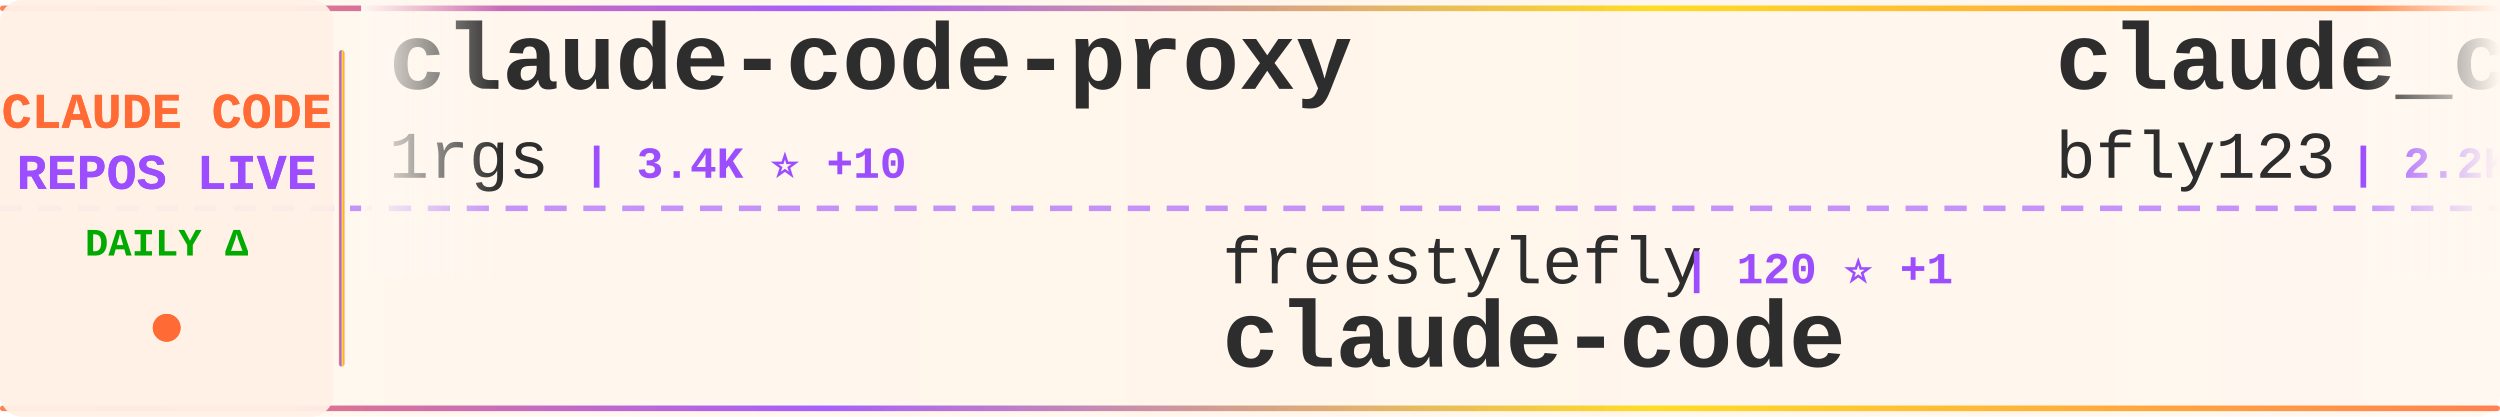
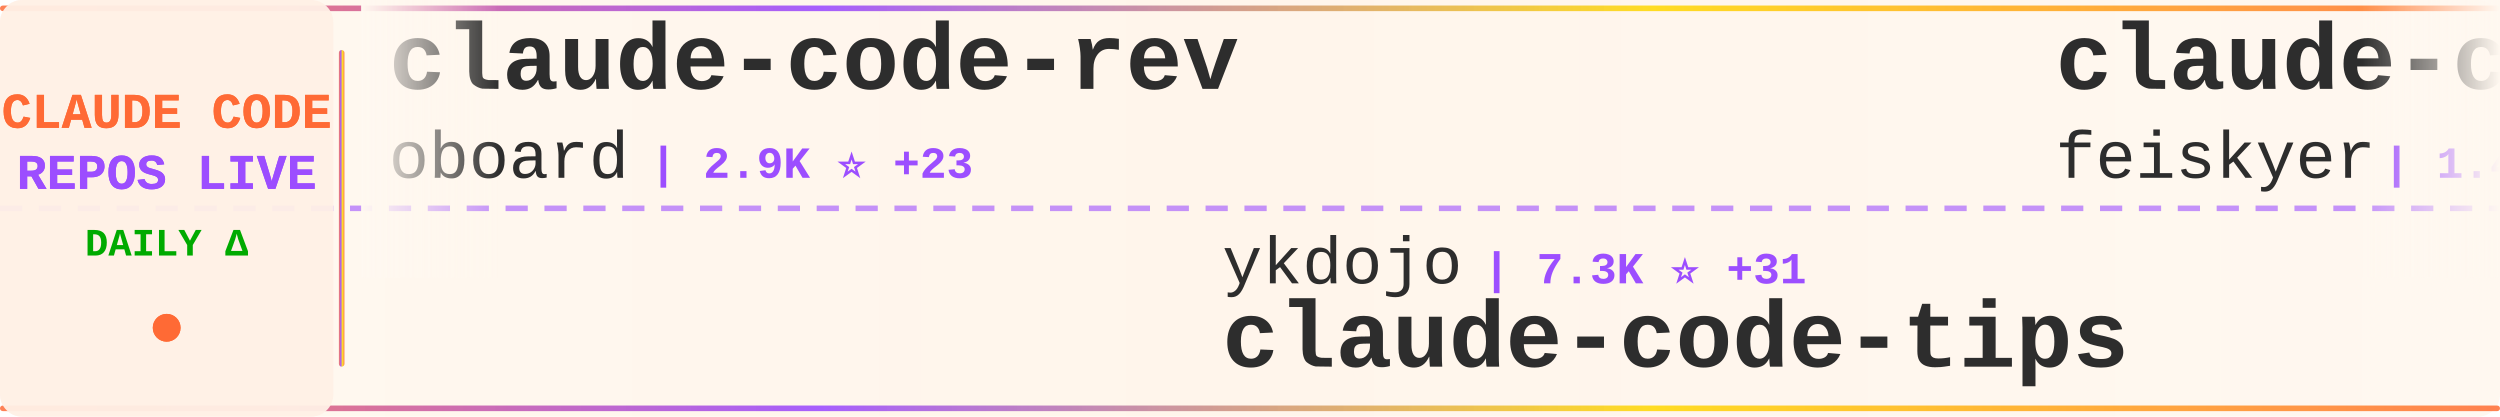
<svg xmlns="http://www.w3.org/2000/svg" width="900" height="150">
  <defs>
    <linearGradient id="tickerBg" x1="0%" y1="0%" x2="100%" y2="0%">
      <stop offset="0%" style="stop-color:#fff8f0;stop-opacity:0.98" />
      <stop offset="50%" style="stop-color:#fff5eb;stop-opacity:1" />
      <stop offset="100%" style="stop-color:#fff8f0;stop-opacity:0.98" />
    </linearGradient>
    <linearGradient id="borderGrad" x1="0%" y1="0%" x2="100%" y2="0%">
      <stop offset="0%" style="stop-color:#FF6B35;stop-opacity:0.85">
        <animate attributeName="stop-opacity" values="0.85;1;0.85" dur="2s" repeatCount="indefinite" />
      </stop>
      <stop offset="33%" style="stop-color:#9C4EFF;stop-opacity:0.9">
        <animate attributeName="stop-opacity" values="0.9;1;0.9" dur="2.2s" repeatCount="indefinite" />
      </stop>
      <stop offset="66%" style="stop-color:#FFD700;stop-opacity:0.85">
        <animate attributeName="stop-opacity" values="0.85;1;0.85" dur="1.8s" repeatCount="indefinite" />
      </stop>
      <stop offset="100%" style="stop-color:#FF6B35;stop-opacity:0.85">
        <animate attributeName="stop-opacity" values="0.85;1;0.85" dur="2s" repeatCount="indefinite" />
      </stop>
    </linearGradient>
    <filter id="textGlow">
      <feGaussianBlur stdDeviation="0.15" result="coloredBlur" />
      <feMerge>
        <feMergeNode in="coloredBlur" />
        <feMergeNode in="SourceGraphic" />
      </feMerge>
    </filter>
    <filter id="metricGlow">
      <feGaussianBlur stdDeviation="0.2" result="coloredBlur" />
      <feMerge>
        <feMergeNode in="coloredBlur" />
        <feMergeNode in="SourceGraphic" />
      </feMerge>
    </filter>
    <linearGradient id="leftFade" x1="0%" y1="0%" x2="100%" y2="0%">
      <stop offset="0%" style="stop-color:#fff8f0;stop-opacity:1" />
      <stop offset="100%" style="stop-color:#fff8f0;stop-opacity:0" />
    </linearGradient>
    <linearGradient id="rightFade" x1="0%" y1="0%" x2="100%" y2="0%">
      <stop offset="0%" style="stop-color:#fff8f0;stop-opacity:0" />
      <stop offset="100%" style="stop-color:#fff8f0;stop-opacity:1" />
    </linearGradient>
  </defs>
  <rect width="900" height="150" fill="url(#tickerBg)" rx="8" />
  <rect x="0" y="2" width="900" height="2" fill="url(#borderGrad)" rx="1" />
  <rect x="0" y="146" width="900" height="2" fill="url(#borderGrad)" rx="1" />
  <line x1="0" y1="75" x2="900" y2="75" stroke="#9C4EFF" stroke-width="2" stroke-dasharray="8 6" opacity="0.6" />
  <rect x="0" y="0" width="120" height="150" fill="#fff0e6" opacity="0.95" rx="8" />
  <text x="60" y="46" font-family="'Courier New', monospace" font-size="18" font-weight="bold" fill="#FF6B35" text-anchor="middle" filter="url(#textGlow)">
    CLAUDE CODE
  </text>
  <text x="60" y="68" font-family="'Courier New', monospace" font-size="18" font-weight="bold" fill="#9C4EFF" text-anchor="middle" filter="url(#textGlow)">
    REPOS LIVE
  </text>
  <text x="60" y="92" font-family="'Courier New', monospace" font-size="14" font-weight="bold" fill="#00aa00" text-anchor="middle">
    DAILY Δ
  </text>
  <circle cx="60" cy="118" r="5" fill="#FF6B35" filter="url(#metricGlow)">
    <animate attributeName="r" values="4;6;4" dur="1.5s" repeatCount="indefinite" />
    <animate attributeName="opacity" values="0.6;1;0.6" dur="1.5s" repeatCount="indefinite" />
  </circle>
  <rect x="122" y="18" width="2" height="114" fill="url(#borderGrad)" rx="1" />
  <clipPath id="tickerClip">
    <rect x="130" y="0" width="770" height="150" />
  </clipPath>
  <g clip-path="url(#tickerClip)">
    <g id="tickerItems">
      <animateTransform attributeName="transform" attributeType="XML" type="translate" from="0 0" to="-3000 0" dur="54s" repeatCount="indefinite" />
      <g transform="translate(0, 0)">
-         <text x="140" y="32" font-family="'Courier New', monospace" font-size="34" font-weight="bold" fill="#2d2d2d">claude-code-proxy</text>
-         <text x="140" y="64" font-family="'Courier New', monospace" font-size="24" font-weight="normal" fill="#2d2d2d" opacity="1.0">1rgs</text>
-         <text x="210" y="64" font-family="'Courier New', monospace" font-size="16" font-weight="bold" fill="#9C4EFF"> | 3.4K ⭐ +10</text>
+         <text x="140" y="32" font-family="'Courier New', monospace" font-size="34" font-weight="bold" fill="#2d2d2d">claude-code-rev</text>
+         <text x="140" y="64" font-family="'Courier New', monospace" font-size="24" font-weight="normal" fill="#2d2d2d" opacity="1.0">oboard</text>
+         <text x="234" y="64" font-family="'Courier New', monospace" font-size="16" font-weight="bold" fill="#9C4EFF"> | 2.9K ⭐ +23</text>
      </g>
      <g transform="translate(300, 0)">
-         <text x="140" y="102" font-family="'Courier New', monospace" font-size="24" font-weight="normal" fill="#2d2d2d" opacity="1.0">freestylefly</text>
-         <text x="306" y="102" font-family="'Courier New', monospace" font-size="16" font-weight="bold" fill="#9C4EFF"> | 120 ⭐ +1</text>
+         <text x="140" y="102" font-family="'Courier New', monospace" font-size="24" font-weight="normal" fill="#2d2d2d" opacity="1.0">ykdojo</text>
+         <text x="234" y="102" font-family="'Courier New', monospace" font-size="16" font-weight="bold" fill="#9C4EFF"> | 7.3K ⭐ +31</text>
+         <text x="140" y="132" font-family="'Courier New', monospace" font-size="34" font-weight="bold" fill="#2d2d2d">claude-code-tips</text>
+       </g>
+       <g transform="translate(600, 0)">
+         <text x="140" y="32" font-family="'Courier New', monospace" font-size="34" font-weight="bold" fill="#2d2d2d">claude-code-settings</text>
+         <text x="140" y="64" font-family="'Courier New', monospace" font-size="24" font-weight="normal" fill="#2d2d2d" opacity="1.0">feiskyer</text>
+         <text x="258" y="64" font-family="'Courier New', monospace" font-size="16" font-weight="bold" fill="#9C4EFF"> | 1.4K ⭐ +1</text>
+       </g>
+       <g transform="translate(900, 0)">
+         <text x="140" y="102" font-family="'Courier New', monospace" font-size="24" font-weight="normal" fill="#2d2d2d" opacity="1.0">luyao618</text>
+         <text x="258" y="102" font-family="'Courier New', monospace" font-size="16" font-weight="bold" fill="#9C4EFF"> | 1.1K ⭐ +14</text>
+         <text x="140" y="132" font-family="'Courier New', monospace" font-size="34" font-weight="bold" fill="#2d2d2d">Claude-Code-Source-Study</text>
+       </g>
+       <g transform="translate(1200, 0)">
+         <text x="140" y="32" font-family="'Courier New', monospace" font-size="34" font-weight="bold" fill="#2d2d2d">nanoclaw</text>
+         <text x="140" y="64" font-family="'Courier New', monospace" font-size="24" font-weight="normal" fill="#2d2d2d" opacity="1.0">qwibitai</text>
+         <text x="258" y="64" font-family="'Courier New', monospace" font-size="16" font-weight="bold" fill="#9C4EFF"> | 27.0K ⭐ +92</text>
+       </g>
+       <g transform="translate(1500, 0)">
+         <text x="140" y="102" font-family="'Courier New', monospace" font-size="24" font-weight="normal" fill="#2d2d2d" opacity="1.0">Piebald-AI</text>
+         <text x="282" y="102" font-family="'Courier New', monospace" font-size="16" font-weight="bold" fill="#9C4EFF"> | 8.6K ⭐ +64</text>
+         <text x="140" y="132" font-family="'Courier New', monospace" font-size="34" font-weight="bold" fill="#2d2d2d">claude-code-system-promp...</text>
+       </g>
+       <g transform="translate(1800, 0)">
+         <text x="140" y="32" font-family="'Courier New', monospace" font-size="34" font-weight="bold" fill="#2d2d2d">claude-code-hooks-master...</text>
+         <text x="140" y="64" font-family="'Courier New', monospace" font-size="24" font-weight="normal" fill="#2d2d2d" opacity="1.0">disler</text>
+         <text x="234" y="64" font-family="'Courier New', monospace" font-size="16" font-weight="bold" fill="#9C4EFF"> | 3.5K ⭐ +2</text>
+       </g>
+       <g transform="translate(2100, 0)">
+         <text x="140" y="102" font-family="'Courier New', monospace" font-size="24" font-weight="normal" fill="#2d2d2d" opacity="1.0">edmund-io</text>
+         <text x="270" y="102" font-family="'Courier New', monospace" font-size="16" font-weight="bold" fill="#9C4EFF"> | 1.4K ⭐ +1</text>
+         <text x="140" y="132" font-family="'Courier New', monospace" font-size="34" font-weight="bold" fill="#2d2d2d">edmunds-claude-code</text>
+       </g>
+       <g transform="translate(2400, 0)">
+         <text x="140" y="32" font-family="'Courier New', monospace" font-size="34" font-weight="bold" fill="#2d2d2d">claude-code-source</text>
+         <text x="140" y="64" font-family="'Courier New', monospace" font-size="24" font-weight="normal" fill="#2d2d2d" opacity="1.0">JrCx7scC</text>
+         <text x="258" y="64" font-family="'Courier New', monospace" font-size="16" font-weight="bold" fill="#9C4EFF"> | 321 ⭐ +6</text>
+       </g>
+       <g transform="translate(2700, 0)">
+         <text x="140" y="102" font-family="'Courier New', monospace" font-size="24" font-weight="normal" fill="#2d2d2d" opacity="1.0">T-Lab-CUHKSZ</text>
+         <text x="306" y="102" font-family="'Courier New', monospace" font-size="16" font-weight="bold" fill="#9C4EFF"> | 287 ⭐ +1</text>
        <text x="140" y="132" font-family="'Courier New', monospace" font-size="34" font-weight="bold" fill="#2d2d2d">claude-code</text>
      </g>
-       <g transform="translate(600, 0)">
-         <text x="140" y="32" font-family="'Courier New', monospace" font-size="34" font-weight="bold" fill="#2d2d2d">claude_code_bridge</text>
-         <text x="140" y="64" font-family="'Courier New', monospace" font-size="24" font-weight="normal" fill="#2d2d2d" opacity="1.0">bfly123</text>
-         <text x="246" y="64" font-family="'Courier New', monospace" font-size="16" font-weight="bold" fill="#9C4EFF"> | 2.2K ⭐ +14</text>
+       <g transform="translate(3000, 0)">
+         <text x="140" y="32" font-family="'Courier New', monospace" font-size="34" font-weight="bold" fill="#2d2d2d">claude-code-rev</text>
+         <text x="140" y="64" font-family="'Courier New', monospace" font-size="24" font-weight="normal" fill="#2d2d2d" opacity="1.0">oboard</text>
+         <text x="234" y="64" font-family="'Courier New', monospace" font-size="16" font-weight="bold" fill="#9C4EFF"> | 2.9K ⭐ +23</text>
      </g>
-       <g transform="translate(900, 0)">
-         <text x="140" y="102" font-family="'Courier New', monospace" font-size="24" font-weight="normal" fill="#2d2d2d" opacity="1.0">shanraisshan</text>
-         <text x="306" y="102" font-family="'Courier New', monospace" font-size="16" font-weight="bold" fill="#9C4EFF"> | 34.3K ⭐ +1.2K</text>
-         <text x="140" y="132" font-family="'Courier New', monospace" font-size="34" font-weight="bold" fill="#2d2d2d">claude-code-best-practic...</text>
-       </g>
-       <g transform="translate(1200, 0)">
-         <text x="140" y="32" font-family="'Courier New', monospace" font-size="34" font-weight="bold" fill="#2d2d2d">claude-code-source-build</text>
-         <text x="140" y="64" font-family="'Courier New', monospace" font-size="24" font-weight="normal" fill="#2d2d2d" opacity="1.0">andrew-kramer-inno</text>
-         <text x="378" y="64" font-family="'Courier New', monospace" font-size="16" font-weight="bold" fill="#9C4EFF"> | 561 ⭐</text>
-       </g>
-       <g transform="translate(1500, 0)">
+       <g transform="translate(3300, 0)">
        <text x="140" y="102" font-family="'Courier New', monospace" font-size="24" font-weight="normal" fill="#2d2d2d" opacity="1.0">ykdojo</text>
-         <text x="234" y="102" font-family="'Courier New', monospace" font-size="16" font-weight="bold" fill="#9C4EFF"> | 7.3K ⭐ +29</text>
+         <text x="234" y="102" font-family="'Courier New', monospace" font-size="16" font-weight="bold" fill="#9C4EFF"> | 7.3K ⭐ +31</text>
        <text x="140" y="132" font-family="'Courier New', monospace" font-size="34" font-weight="bold" fill="#2d2d2d">claude-code-tips</text>
      </g>
-       <g transform="translate(1800, 0)">
-         <text x="140" y="32" font-family="'Courier New', monospace" font-size="34" font-weight="bold" fill="#2d2d2d">ClaudeCodeAgents</text>
-         <text x="140" y="64" font-family="'Courier New', monospace" font-size="24" font-weight="normal" fill="#2d2d2d" opacity="1.0">darcyegb</text>
-         <text x="258" y="64" font-family="'Courier New', monospace" font-size="16" font-weight="bold" fill="#9C4EFF"> | 649 ⭐ +2</text>
-       </g>
-       <g transform="translate(2100, 0)">
-         <text x="140" y="102" font-family="'Courier New', monospace" font-size="24" font-weight="normal" fill="#2d2d2d" opacity="1.0">siteboon</text>
-         <text x="258" y="102" font-family="'Courier New', monospace" font-size="16" font-weight="bold" fill="#9C4EFF"> | 9.6K ⭐ +38</text>
-         <text x="140" y="132" font-family="'Courier New', monospace" font-size="34" font-weight="bold" fill="#2d2d2d">claudecodeui</text>
-       </g>
-       <g transform="translate(2400, 0)">
-         <text x="140" y="32" font-family="'Courier New', monospace" font-size="34" font-weight="bold" fill="#2d2d2d">claude-code</text>
-         <text x="140" y="64" font-family="'Courier New', monospace" font-size="24" font-weight="normal" fill="#2d2d2d" opacity="1.0">T-Lab-CUHKSZ</text>
-         <text x="306" y="64" font-family="'Courier New', monospace" font-size="16" font-weight="bold" fill="#9C4EFF"> | 287 ⭐ +2</text>
-       </g>
-       <g transform="translate(2700, 0)">
-         <text x="140" y="102" font-family="'Courier New', monospace" font-size="24" font-weight="normal" fill="#2d2d2d" opacity="1.0">Maciek-roboblog</text>
-         <text x="342" y="102" font-family="'Courier New', monospace" font-size="16" font-weight="bold" fill="#9C4EFF"> | 7.5K ⭐ +33</text>
-         <text x="140" y="132" font-family="'Courier New', monospace" font-size="34" font-weight="bold" fill="#2d2d2d">Claude-Code-Usage-Monito...</text>
-       </g>
-       <g transform="translate(3000, 0)">
-         <text x="140" y="32" font-family="'Courier New', monospace" font-size="34" font-weight="bold" fill="#2d2d2d">claude-code-proxy</text>
-         <text x="140" y="64" font-family="'Courier New', monospace" font-size="24" font-weight="normal" fill="#2d2d2d" opacity="1.0">1rgs</text>
-         <text x="210" y="64" font-family="'Courier New', monospace" font-size="16" font-weight="bold" fill="#9C4EFF"> | 3.4K ⭐ +10</text>
-       </g>
-       <g transform="translate(3300, 0)">
-         <text x="140" y="102" font-family="'Courier New', monospace" font-size="24" font-weight="normal" fill="#2d2d2d" opacity="1.0">freestylefly</text>
-         <text x="306" y="102" font-family="'Courier New', monospace" font-size="16" font-weight="bold" fill="#9C4EFF"> | 120 ⭐ +1</text>
-         <text x="140" y="132" font-family="'Courier New', monospace" font-size="34" font-weight="bold" fill="#2d2d2d">claude-code</text>
-       </g>
      <g transform="translate(3600, 0)">
-         <text x="140" y="32" font-family="'Courier New', monospace" font-size="34" font-weight="bold" fill="#2d2d2d">claude_code_bridge</text>
-         <text x="140" y="64" font-family="'Courier New', monospace" font-size="24" font-weight="normal" fill="#2d2d2d" opacity="1.0">bfly123</text>
-         <text x="246" y="64" font-family="'Courier New', monospace" font-size="16" font-weight="bold" fill="#9C4EFF"> | 2.2K ⭐ +14</text>
+         <text x="140" y="32" font-family="'Courier New', monospace" font-size="34" font-weight="bold" fill="#2d2d2d">claude-code-settings</text>
+         <text x="140" y="64" font-family="'Courier New', monospace" font-size="24" font-weight="normal" fill="#2d2d2d" opacity="1.0">feiskyer</text>
+         <text x="258" y="64" font-family="'Courier New', monospace" font-size="16" font-weight="bold" fill="#9C4EFF"> | 1.4K ⭐ +1</text>
      </g>
      <g transform="translate(3900, 0)">
-         <text x="140" y="102" font-family="'Courier New', monospace" font-size="24" font-weight="normal" fill="#2d2d2d" opacity="1.0">shanraisshan</text>
-         <text x="306" y="102" font-family="'Courier New', monospace" font-size="16" font-weight="bold" fill="#9C4EFF"> | 34.3K ⭐ +1.2K</text>
-         <text x="140" y="132" font-family="'Courier New', monospace" font-size="34" font-weight="bold" fill="#2d2d2d">claude-code-best-practic...</text>
+         <text x="140" y="102" font-family="'Courier New', monospace" font-size="24" font-weight="normal" fill="#2d2d2d" opacity="1.0">luyao618</text>
+         <text x="258" y="102" font-family="'Courier New', monospace" font-size="16" font-weight="bold" fill="#9C4EFF"> | 1.1K ⭐ +14</text>
+         <text x="140" y="132" font-family="'Courier New', monospace" font-size="34" font-weight="bold" fill="#2d2d2d">Claude-Code-Source-Study</text>
      </g>
    </g>
  </g>
  <rect x="130" y="0" width="50" height="100" fill="url(#leftFade)" />
  <rect x="850" y="0" width="50" height="100" fill="url(#rightFade)" />
</svg>
